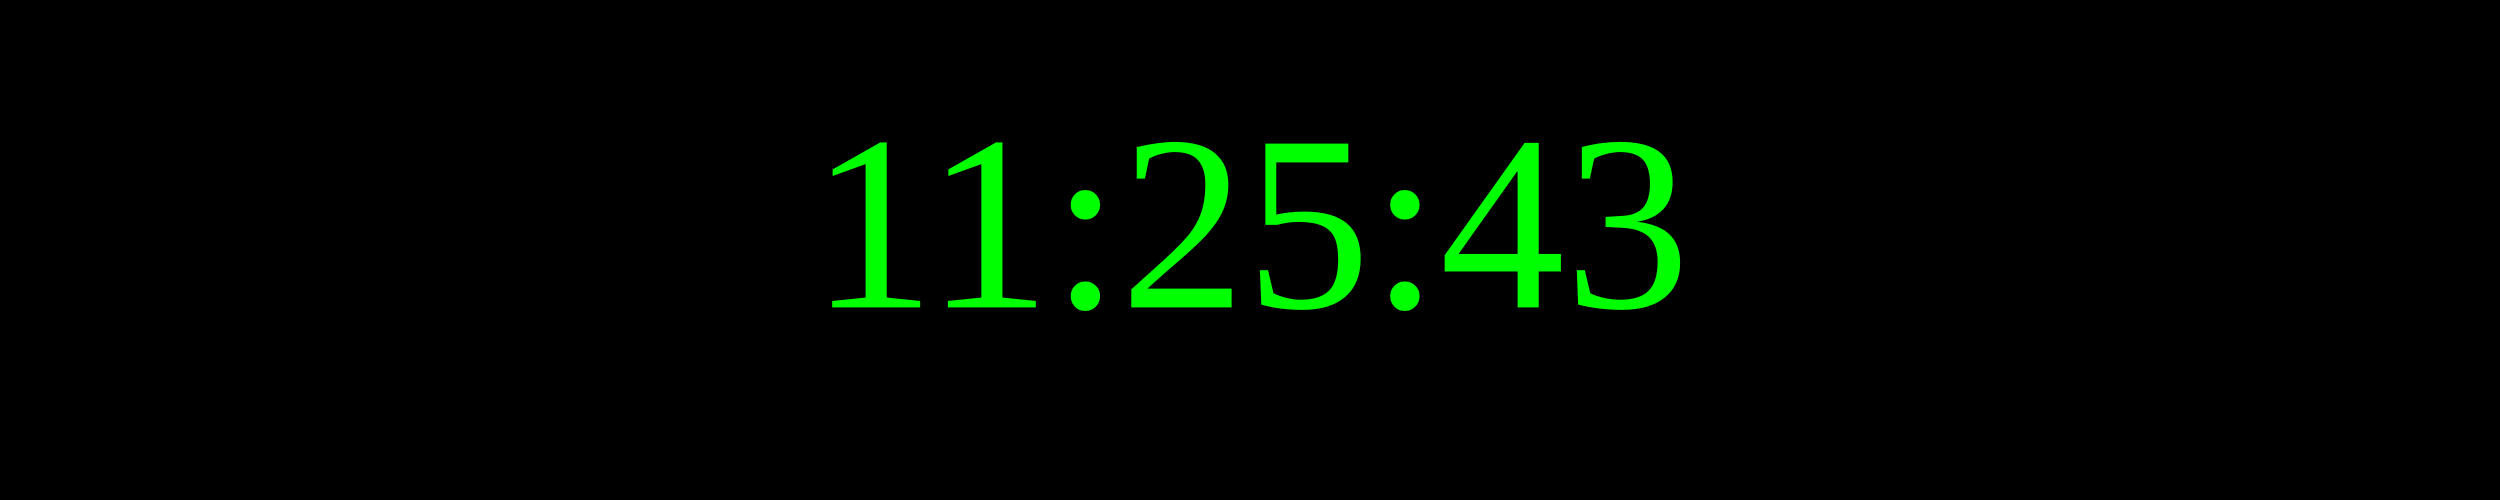
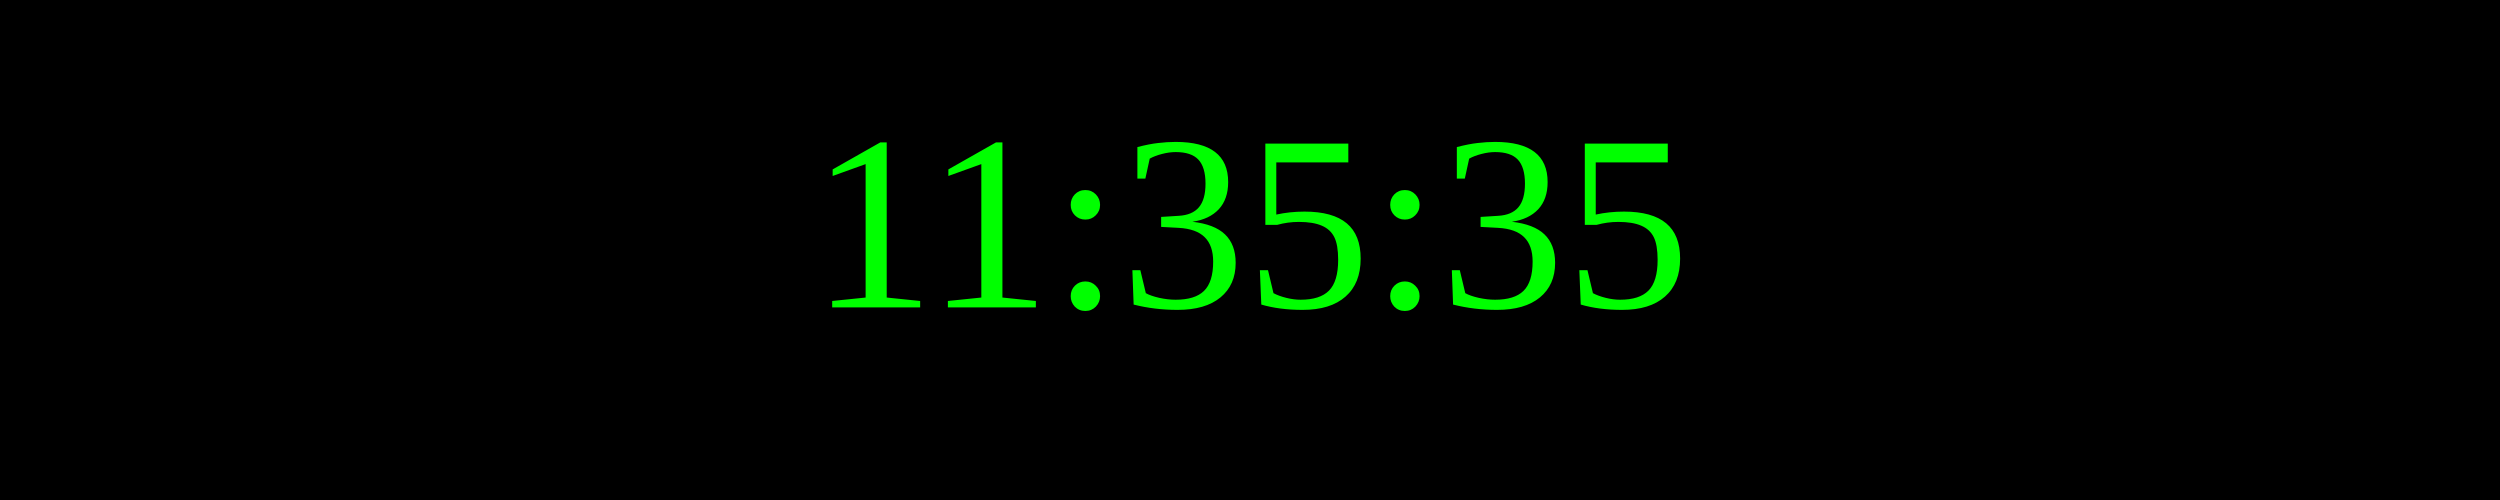
<svg xmlns="http://www.w3.org/2000/svg" width="250" height="50">
  <rect width="100%" height="100%" fill="black" />
  <text x="50%" y="50%" font-size="25" fill="lime" text-anchor="middle" dominant-baseline="middle">
- 11:25:43
+ 11:35:35
</text>
</svg>
